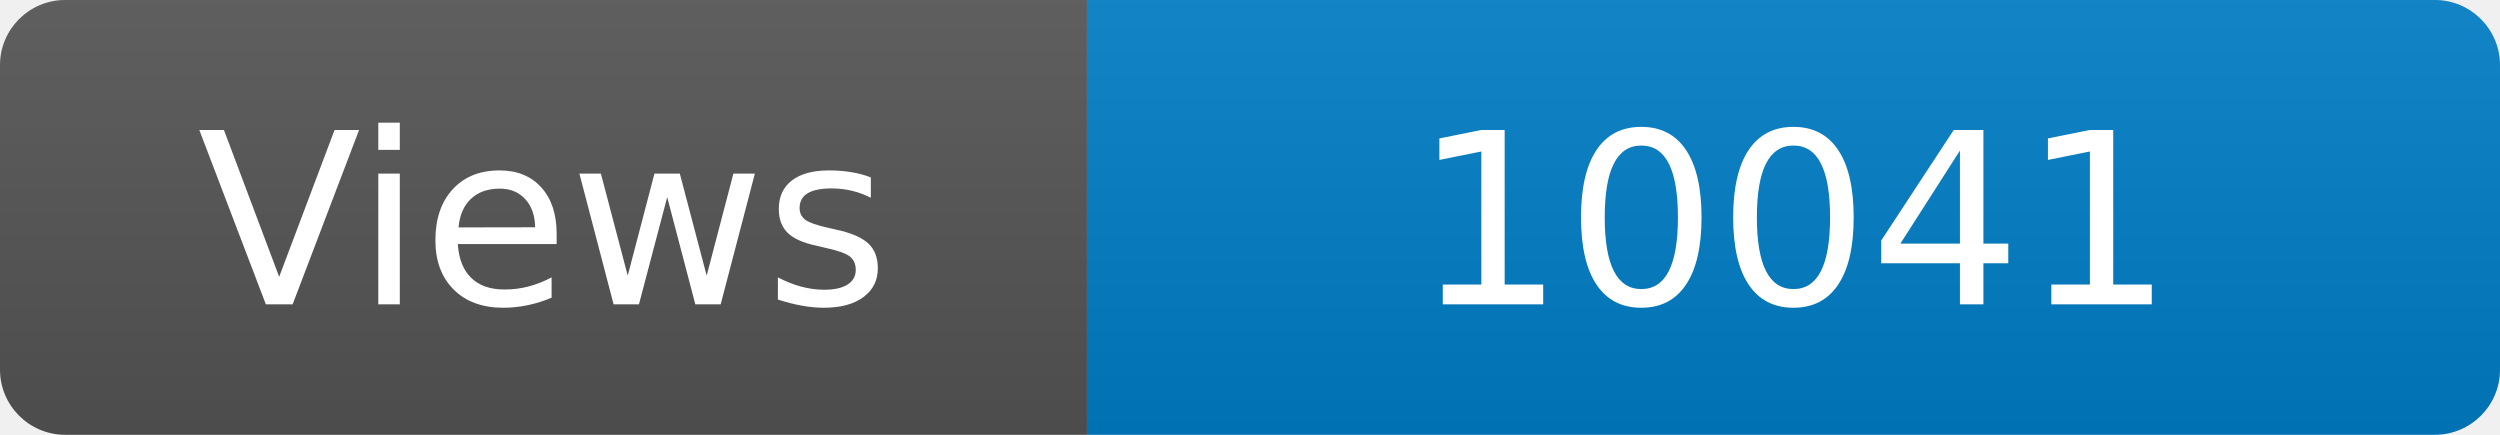
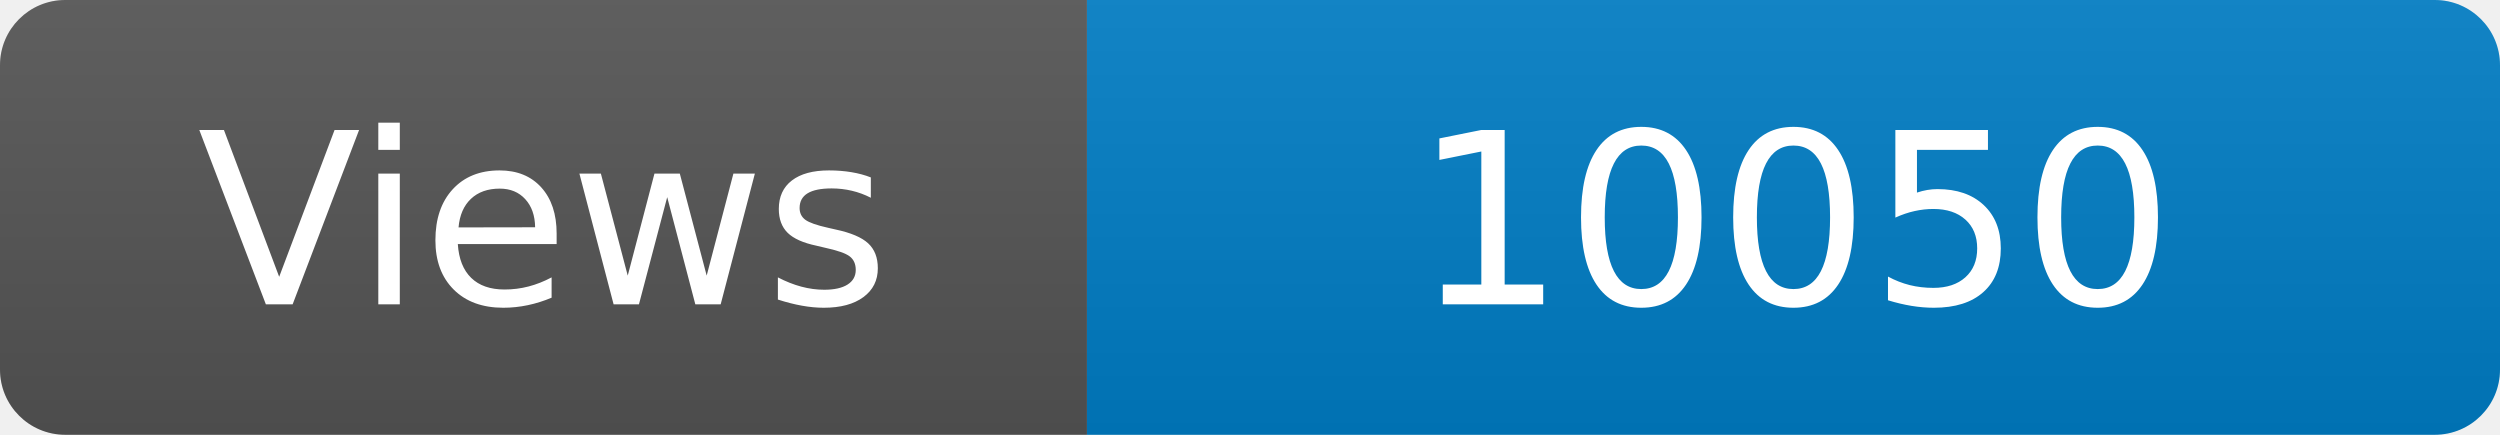
<svg xmlns="http://www.w3.org/2000/svg" width="115" height="20" role="img" aria-label="Maintained?: yes">
  <linearGradient id="s" x2="0" y2="100%">
    <stop offset="0" stop-color="#bbb" stop-opacity=".1" />
    <stop offset="1" stop-opacity=".1" />
  </linearGradient>
  <clipPath id="r">
    <rect width="115" height="20" rx="3" fill="#fff" />
  </clipPath>
  <g clip-path="url(#r)">
    <rect width="50" height="20" fill="#555" />
    <rect x="50" width="160" height="20" fill="#007ec6" />
    <rect width="115" height="20" fill="url(#s)" />
  </g>
  <g fill="#fff" text-anchor="middle" font-family="Verdana,Geneva,DejaVu Sans,sans-serif" font-size="110">
    <text x="250" y="140" transform="scale(.1)" fill="#fff">Views</text>
-     <text x="825" y="140" transform="scale(.1)" fill="#fff">10041</text>
+     <text x="825" y="140" transform="scale(.1)" fill="#fff">10050</text>
  </g>
</svg>
